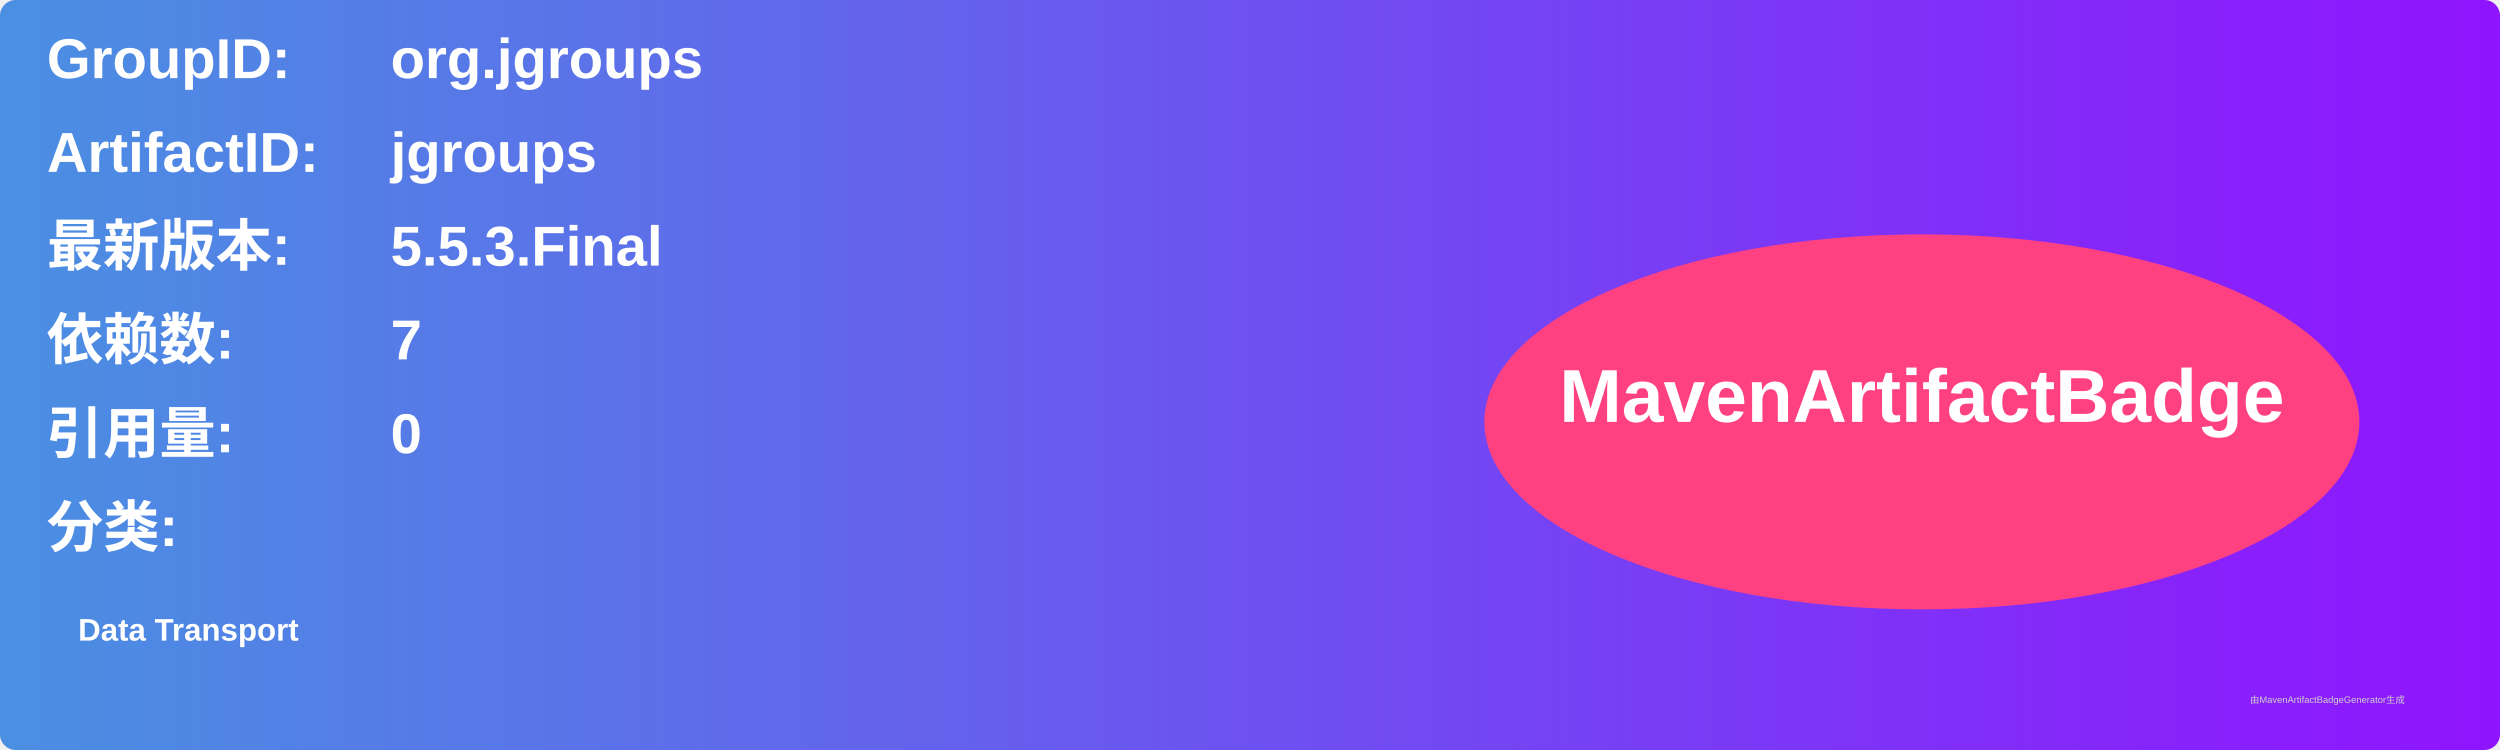
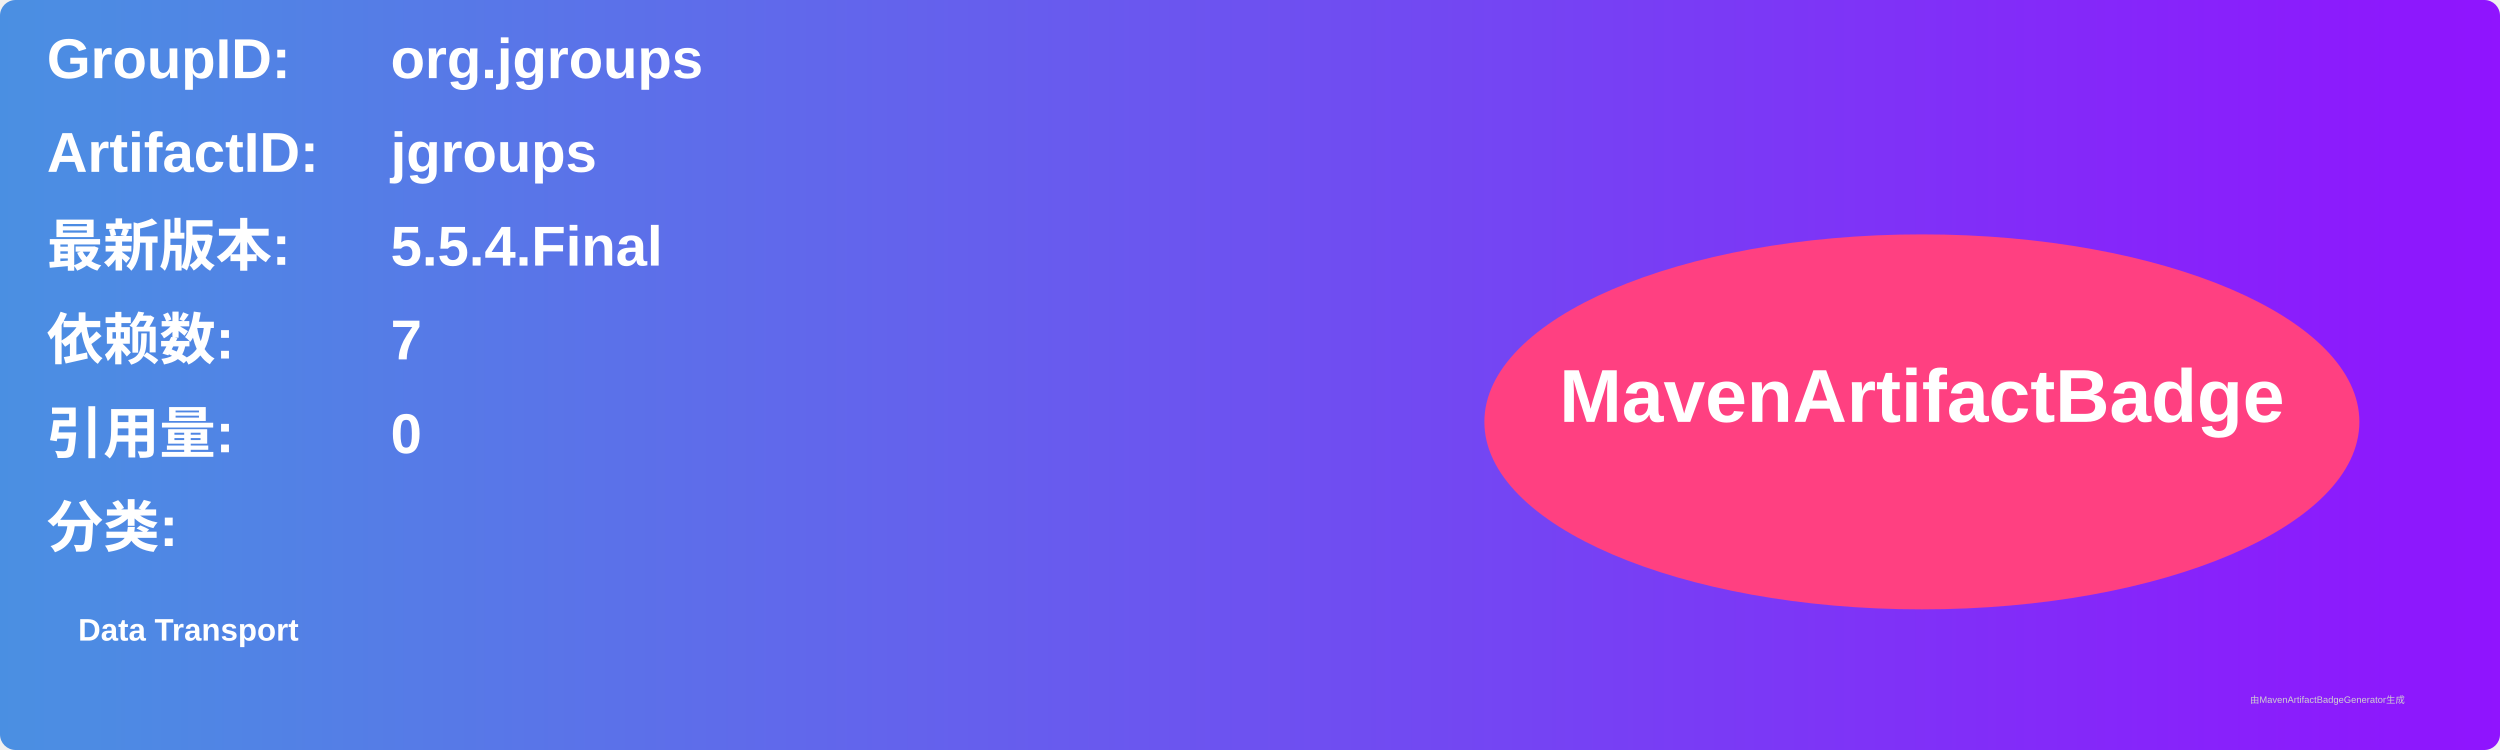
<svg xmlns="http://www.w3.org/2000/svg" width="800" height="240" viewBox="0 0 800 240">
  <linearGradient id="grad" x1="0%" y1="0%" x2="100%" y2="0%">
    <stop offset="0%" stop-color="#4a90e2" />
    <stop offset="100%" stop-color="#9013fe" />
  </linearGradient>
  <rect width="100%" height="100%" rx="5" ry="5" fill="url(#grad)" />
  <g transform="translate(15, 15)">
    <text x="0" y="10" font-family="Arial" font-size="18" fill="white" font-weight="bold" width="260">GroupID:</text>
    <text x="110" y="10" font-family="Arial" font-size="18" fill="white" font-weight="bold" width="460">org.jgroups</text>
    <text x="0" y="40" font-family="Arial" font-size="18" fill="white" font-weight="bold" width="260">ArtifactID:</text>
    <text x="110" y="40" font-family="Arial" font-size="18" fill="white" font-weight="bold" width="460">jgroups</text>
    <text x="0" y="70" font-family="Arial" font-size="18" fill="white" font-weight="bold">最新版本:</text>
    <text x="110" y="70" font-family="Arial" font-size="18" fill="white" font-weight="bold">
-       <tspan font-weight="bold">5.5.3.Final</tspan>
+       <tspan font-weight="bold">5.5.4.Final</tspan>
    </text>
    <text x="0" y="100" font-family="Arial" font-size="18" fill="white" font-weight="bold">依赖数: </text>
    <text x="110" y="100" font-family="Arial" font-size="18" fill="white">
      <tspan font-weight="bold">7</tspan>
    </text>
    <text x="0" y="130" font-family="Arial" font-size="18" fill="white" font-weight="bold">引用量: </text>
    <text x="110" y="130" font-family="Arial" font-size="18" fill="white">
      <tspan font-weight="bold">0</tspan>
    </text>
    <text x="0" y="160" font-family="Arial" font-size="18" fill="white" font-weight="bold">分类:</text>
    <text x="10" y="190" font-family="Arial" font-size="10" fill="white">
      <tspan font-weight="bold">Data Transport</tspan>
    </text>
    <ellipse cx="600" cy="120" rx="140" ry="60" fill="#ff4081" />
    <text x="600" y="120" text-anchor="middle" font-family="Arial" font-size="24" fill="white" font-weight="bold">MavenArtifactBadge</text>
  </g>
  <text x="720" y="225" font-family="Arial" font-size="3" fill="#d0d0d0">由MavenArtifactBadgeGenerator生成</text>
</svg>
